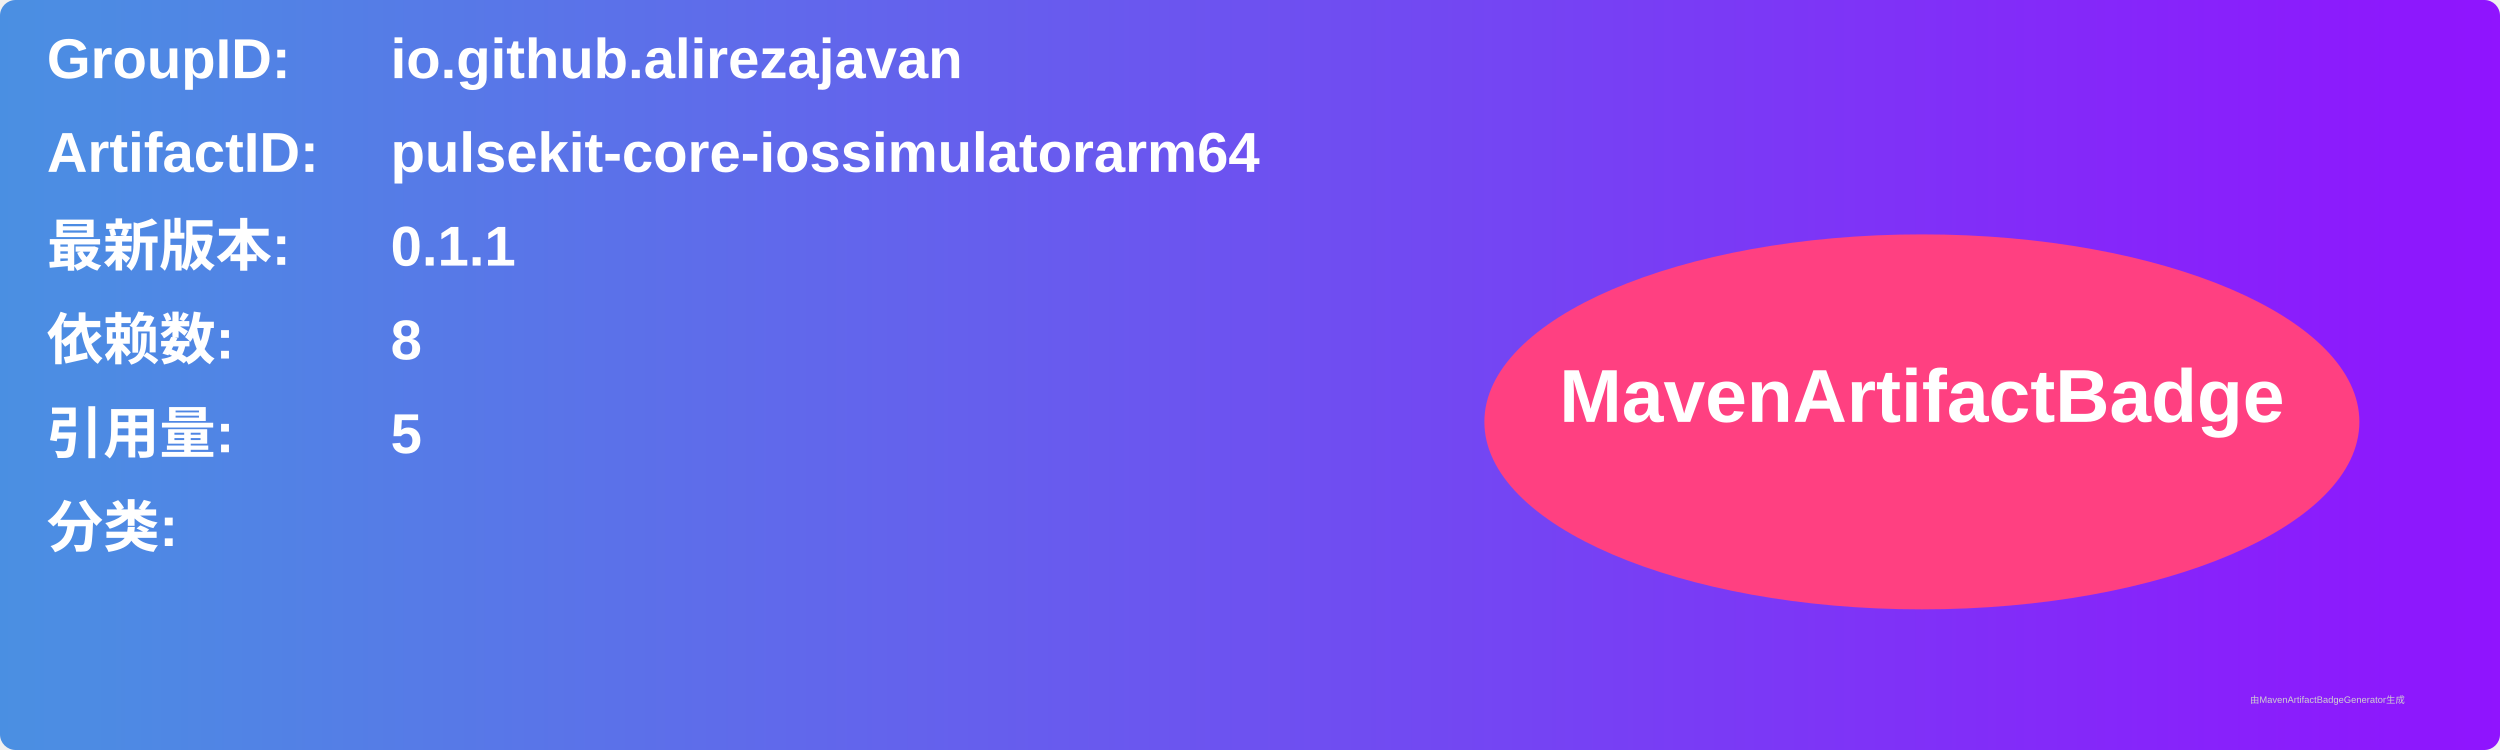
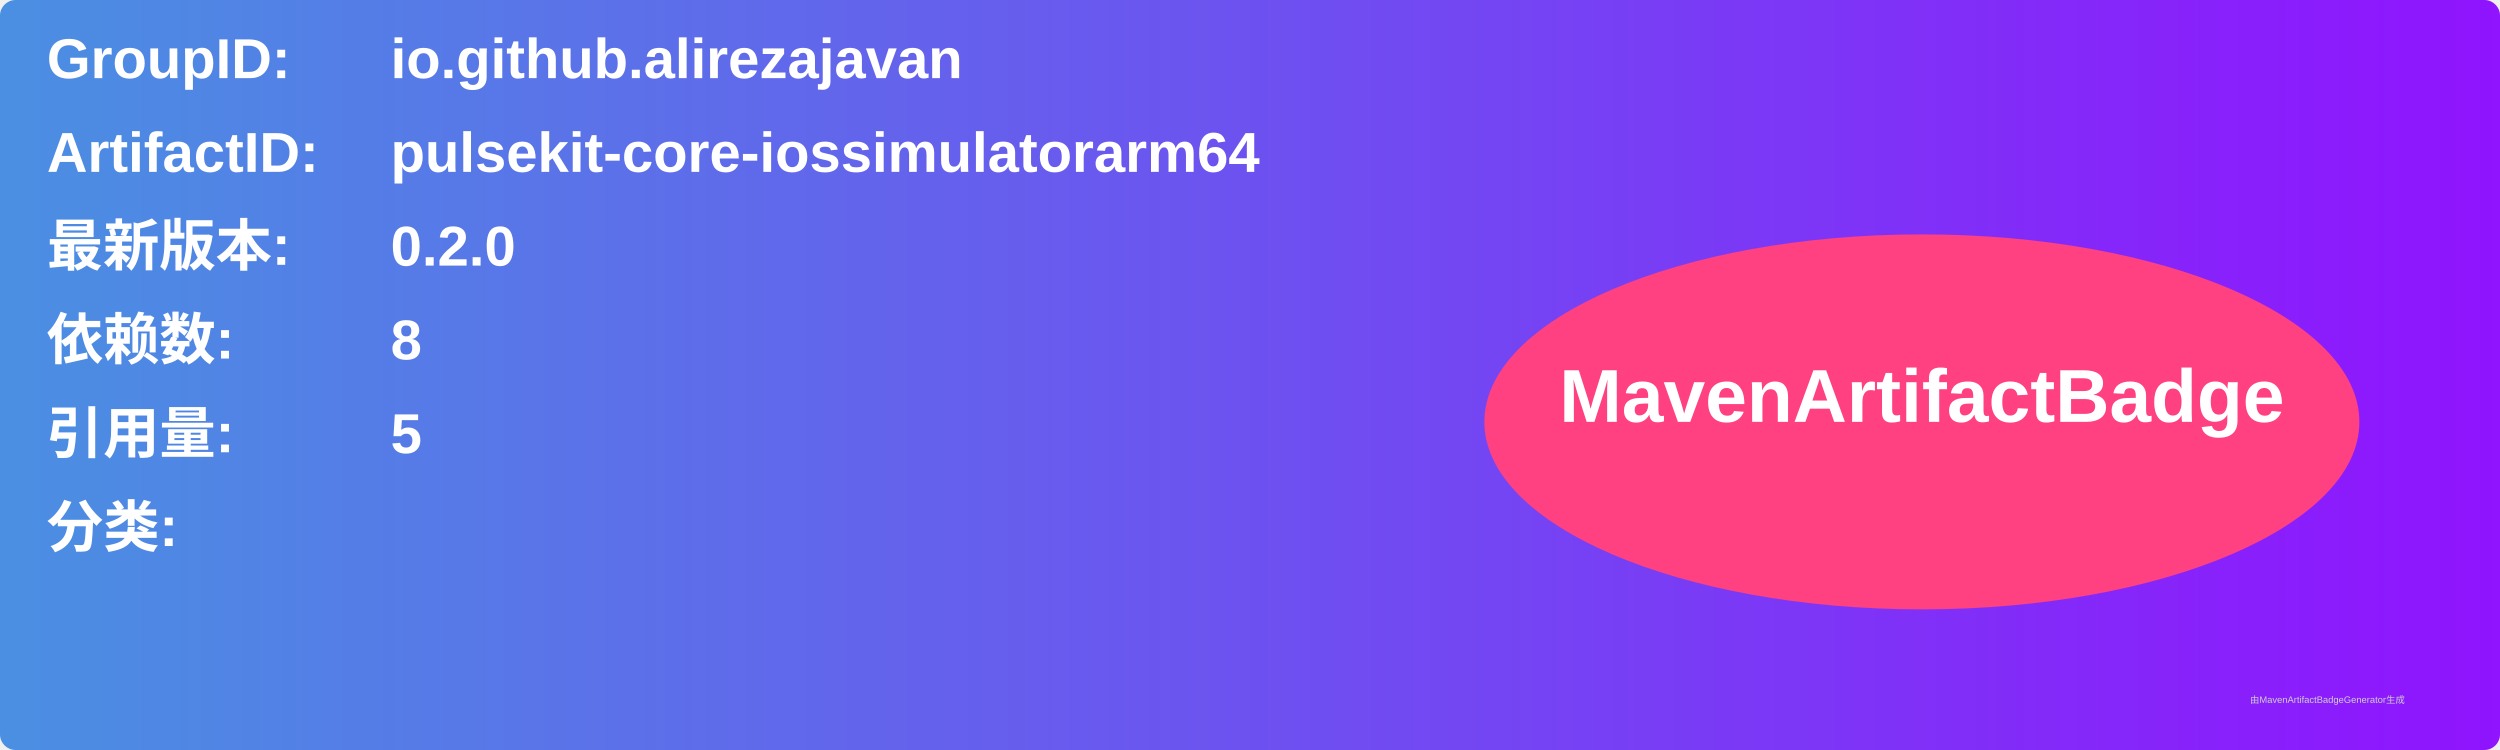
<svg xmlns="http://www.w3.org/2000/svg" width="800" height="240" viewBox="0 0 800 240">
  <linearGradient id="grad" x1="0%" y1="0%" x2="100%" y2="0%">
    <stop offset="0%" stop-color="#4a90e2" />
    <stop offset="100%" stop-color="#9013fe" />
  </linearGradient>
  <rect width="100%" height="100%" rx="5" ry="5" fill="url(#grad)" />
  <g transform="translate(15, 15)">
    <text x="0" y="10" font-family="Arial" font-size="18" fill="white" font-weight="bold" width="260">GroupID:</text>
    <text x="110" y="10" font-family="Arial" font-size="18" fill="white" font-weight="bold" width="460">io.github.alirezajavan</text>
    <text x="0" y="40" font-family="Arial" font-size="18" fill="white" font-weight="bold" width="260">ArtifactID:</text>
    <text x="110" y="40" font-family="Arial" font-size="18" fill="white" font-weight="bold" width="460">pulsekit-core-iossimulatorarm64</text>
    <text x="0" y="70" font-family="Arial" font-size="18" fill="white" font-weight="bold">最新版本:</text>
    <text x="110" y="70" font-family="Arial" font-size="18" fill="white" font-weight="bold">
-       <tspan font-weight="bold">0.1.1</tspan>
+       <tspan font-weight="bold">0.2.0</tspan>
    </text>
    <text x="0" y="100" font-family="Arial" font-size="18" fill="white" font-weight="bold">依赖数: </text>
    <text x="110" y="100" font-family="Arial" font-size="18" fill="white">
      <tspan font-weight="bold">8</tspan>
    </text>
    <text x="0" y="130" font-family="Arial" font-size="18" fill="white" font-weight="bold">引用量: </text>
    <text x="110" y="130" font-family="Arial" font-size="18" fill="white">
      <tspan font-weight="bold">5</tspan>
    </text>
    <text x="0" y="160" font-family="Arial" font-size="18" fill="white" font-weight="bold">分类:</text>
    <text x="10" y="190" font-family="Arial" font-size="10" fill="white">
      <tspan font-weight="bold" />
    </text>
    <ellipse cx="600" cy="120" rx="140" ry="60" fill="#ff4081" />
    <text x="600" y="120" text-anchor="middle" font-family="Arial" font-size="24" fill="white" font-weight="bold">MavenArtifactBadge</text>
  </g>
  <text x="720" y="225" font-family="Arial" font-size="3" fill="#d0d0d0">由MavenArtifactBadgeGenerator生成</text>
</svg>
